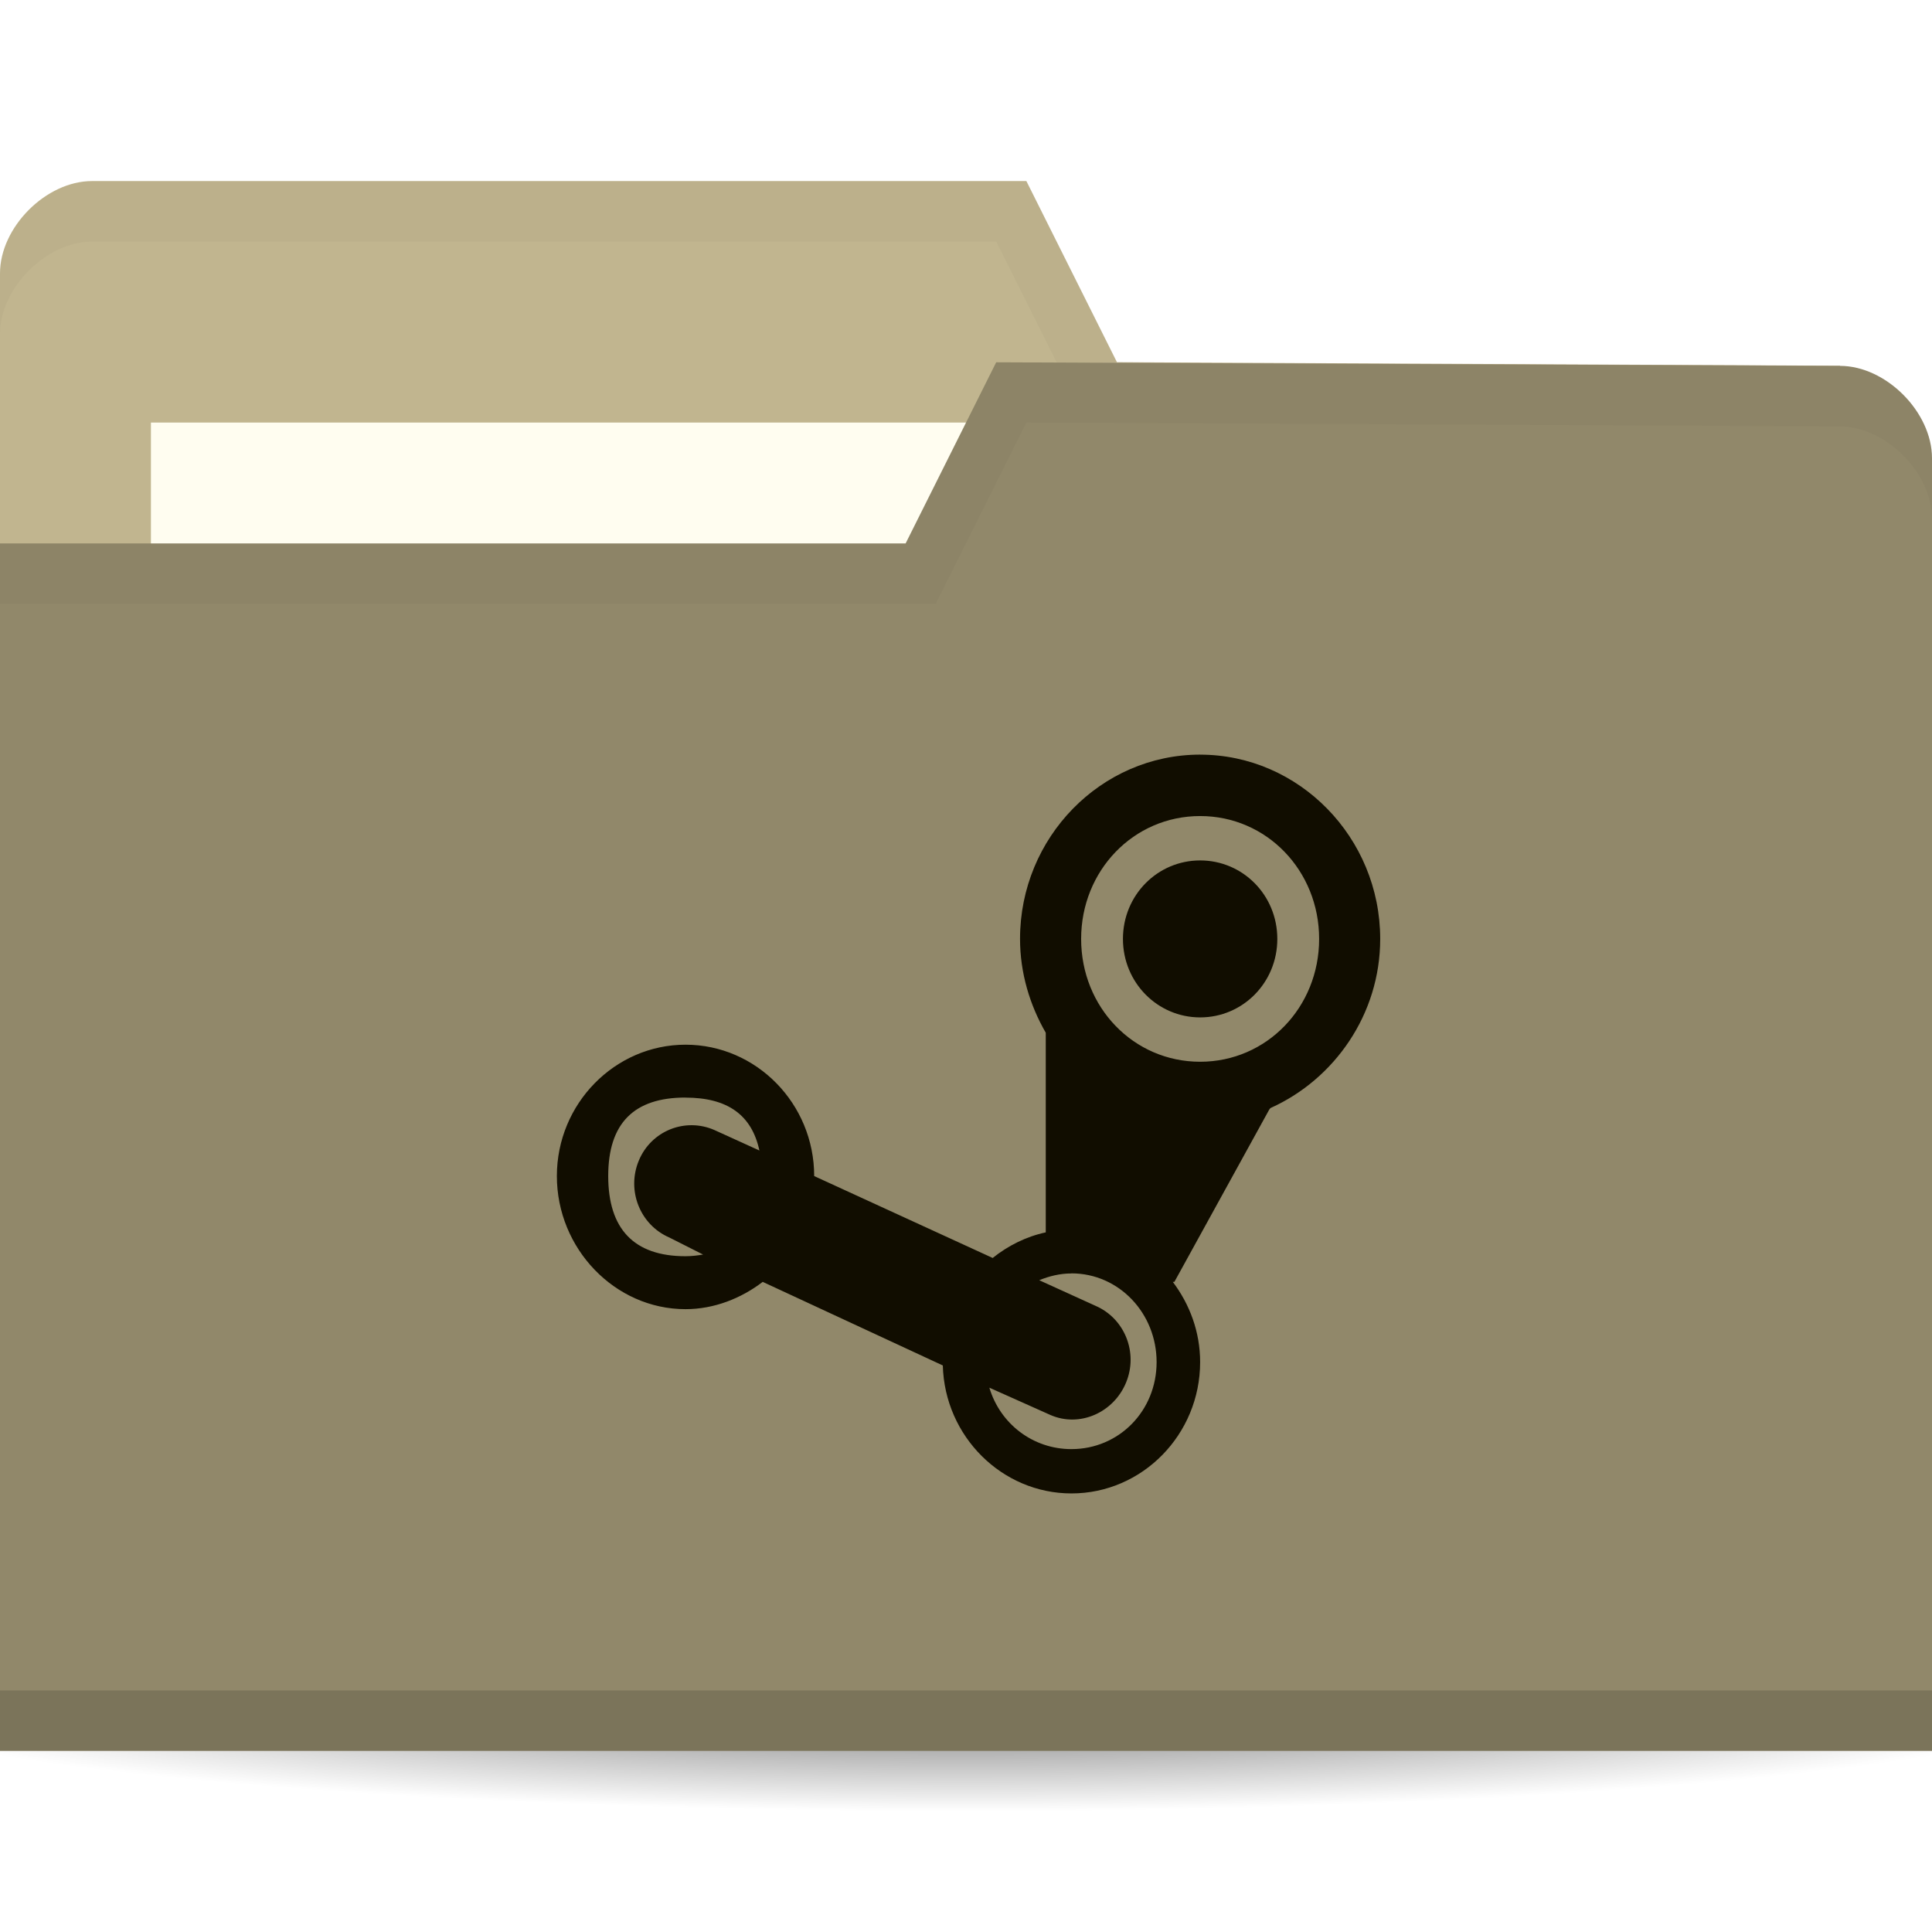
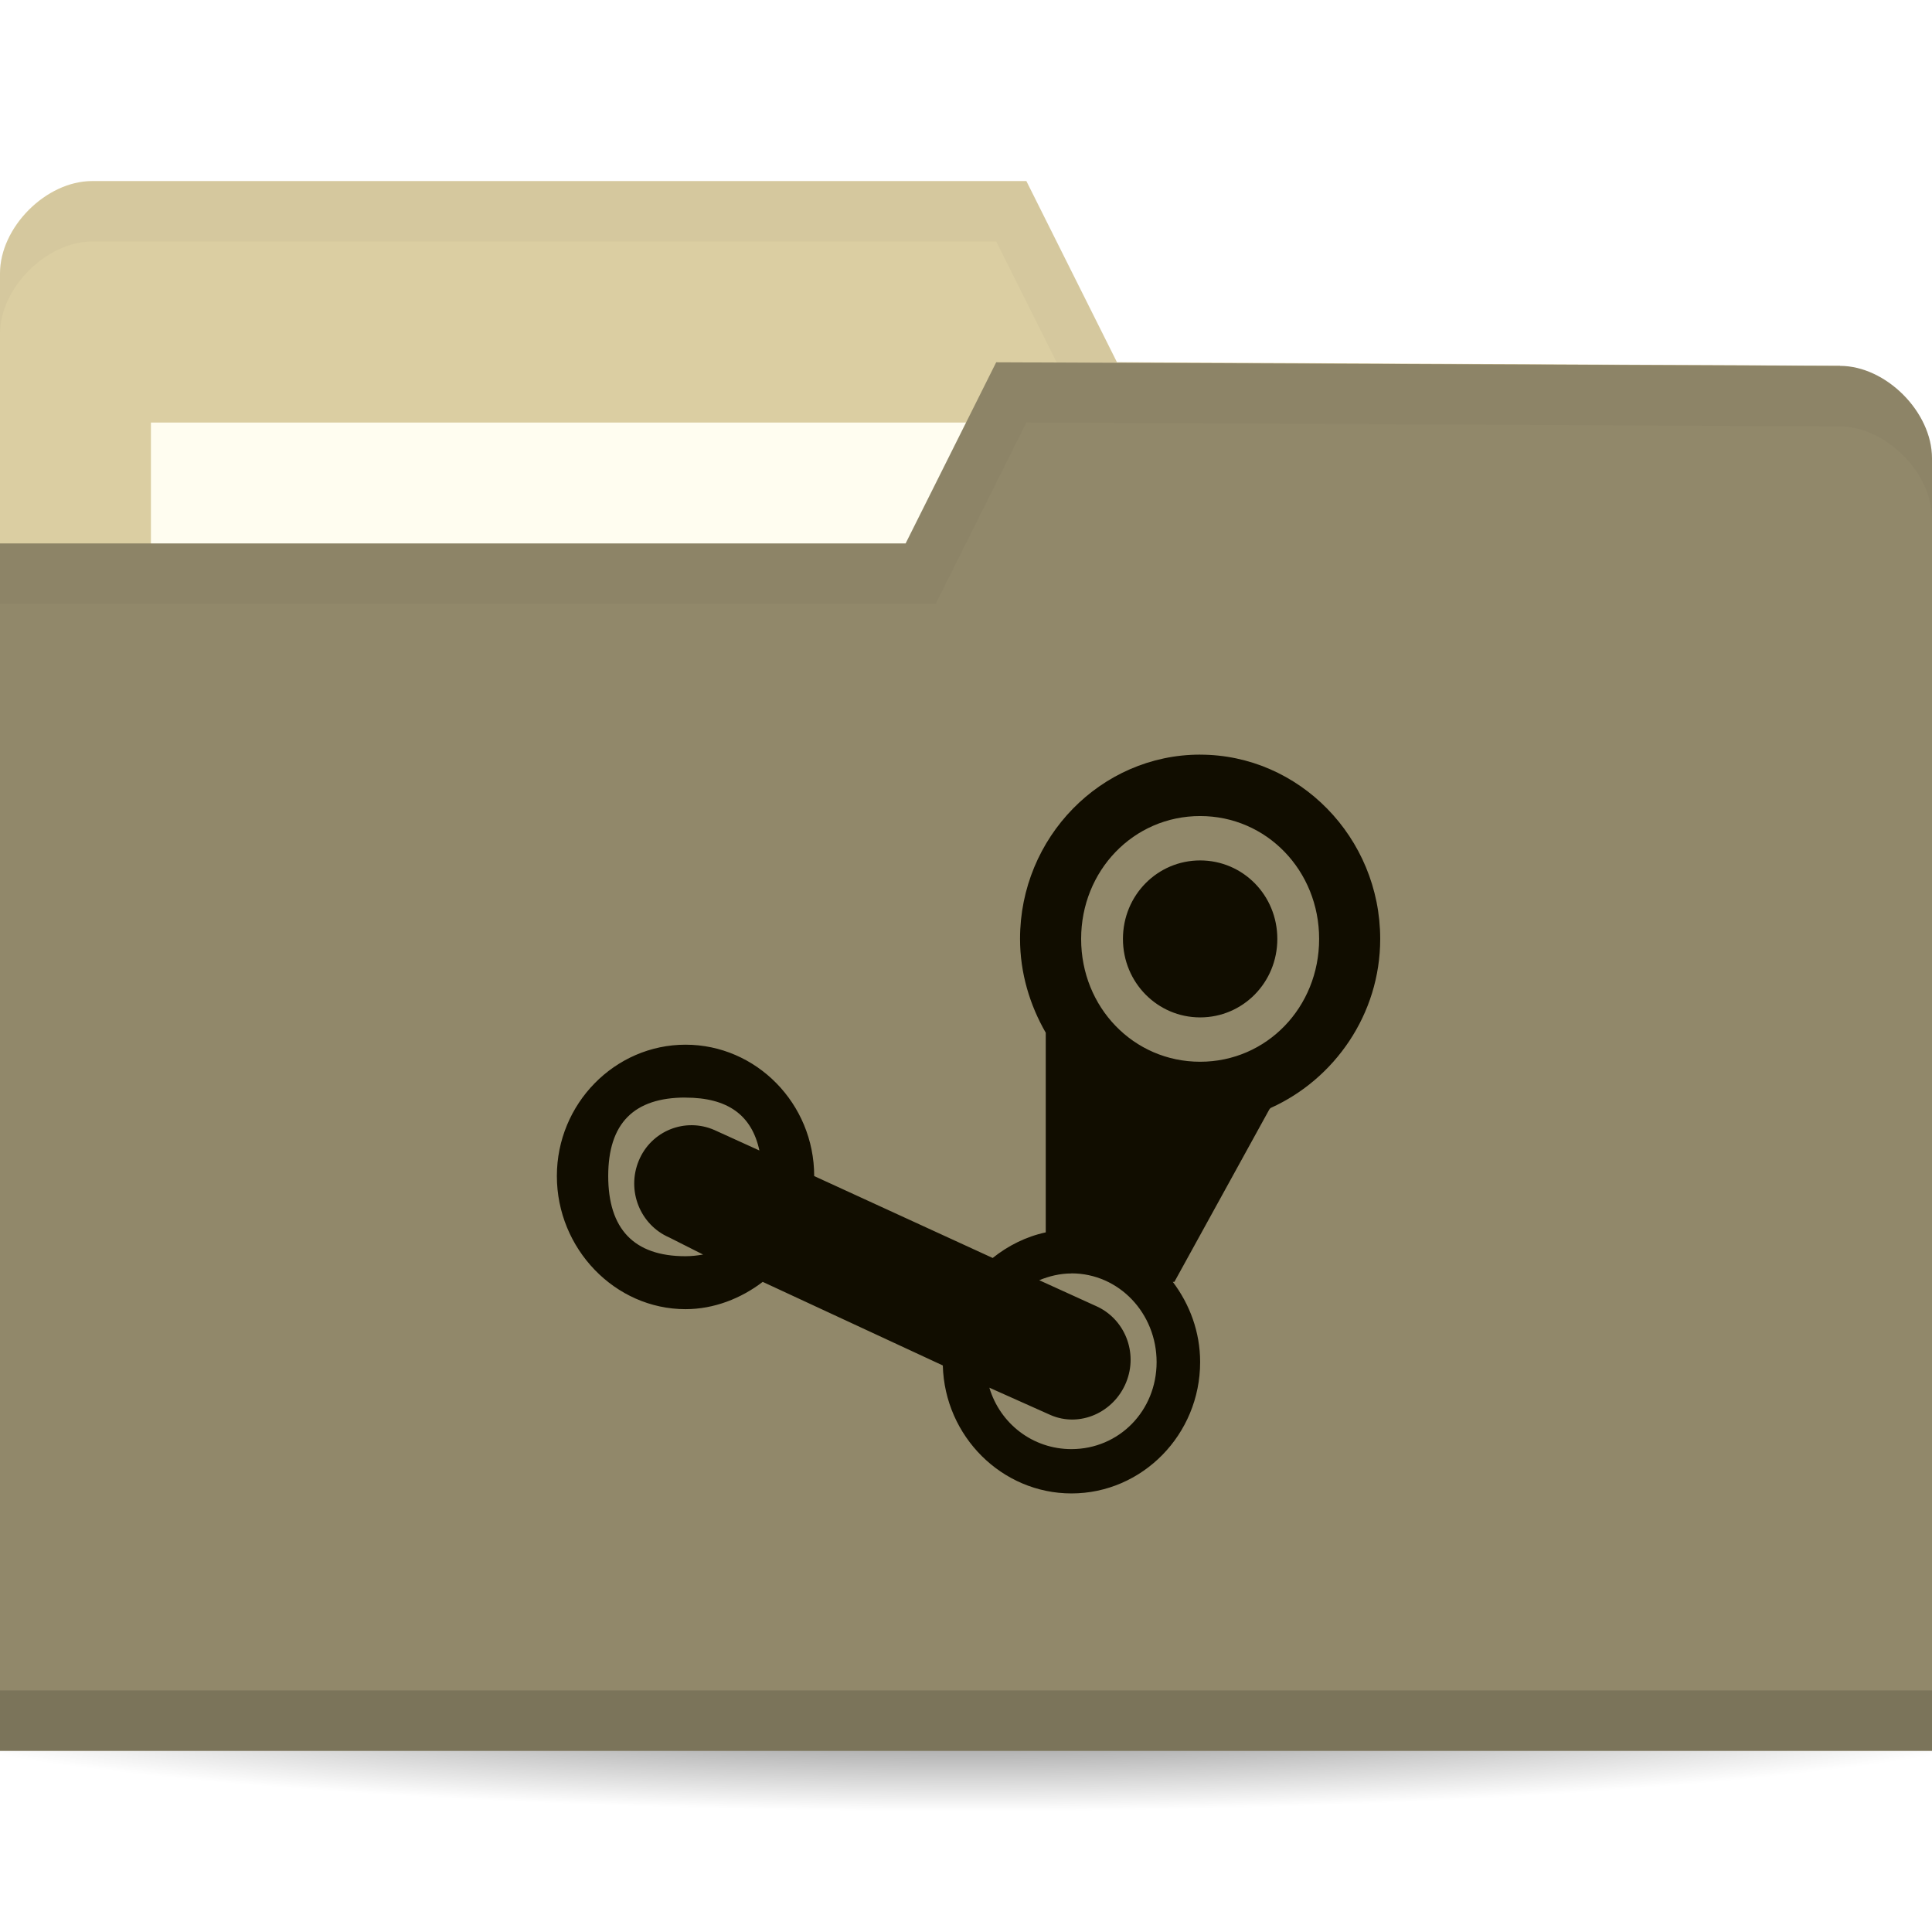
<svg xmlns="http://www.w3.org/2000/svg" viewBox="0 0 64 64">
  <defs>
    <radialGradient id="radialGradient3964" cx="32.5" cy="56.5" r="33.5" gradientTransform="matrix(1,0,0,0.1044776,0,50.59701)" gradientUnits="userSpaceOnUse">
      <stop style="stop-color:#000;stop-opacity:1" />
      <stop offset="1" style="stop-color:#000;stop-opacity:0" />
    </radialGradient>
  </defs>
  <g transform="translate(0,-988.3622)">
    <path d="m 66 56.5 c 0 1.933 -14.998 3.5 -33.5 3.5 -18.502 0 -33.5 -1.567 -33.5 -3.5 0 -1.933 14.998 -3.5 33.5 -3.5 18.502 0 33.5 1.567 33.5 3.5 z" transform="matrix(1.134328,0,0,1.142857,-4.865672,979.7908)" style="fill:url(#radialGradient3964);opacity:0.6;fill-opacity:1;stroke:none" />
-     <path d="m 0 997.42 0 42.823 64 0 0 -21.412 -3.048 -18.353 l -23.952 -0.118 l -3 -6 -30.952 0 c -1.524 0 -3.048 1.529 -3.048 3.059 z" style="fill:#c1b58f;fill-opacity:1;stroke:none" />
+     <path d="m 0 997.42 0 42.823 64 0 0 -21.412 -3.048 -18.353 l -23.952 -0.118 l -3 -6 -30.952 0 c -1.524 0 -3.048 1.529 -3.048 3.059 z" style="fill:#DBCEA2;fill-opacity:1;stroke:none" />
    <rect width="31.571" height="11.882" x="5" y="1002.36" style="fill:#fffdf0;fill-opacity:1;stroke:none" />
    <path d="M 3.062,6 C 1.539,6 0,7.533 0,9.062 l 0,2 C 0,9.533 1.539,8 3.062,8 L 33,8 36,14 60.938,14.125 64,32.469 l 0,-2 L 60.938,12.125 37,12 34,6 z" transform="translate(0,988.3622)" style="fill:#000;opacity:0.03;fill-opacity:1;stroke:none" />
    <path d="m 64 1003.54 0 42.824 -64 0 0 -40 30 0 3 -6 27.952 0.118 c 1.524 0 3.048 1.529 3.048 3.059 z" style="fill:#91886a;fill-opacity:1;stroke:none" />
    <path d="m 0 1044.36 0 2 64 0 0 -2 z" style="fill:#000;opacity:0.15;fill-opacity:1;stroke:none" />
    <path d="m 33 12 -3 6 -30 0 0 2 31 0 3 -6 26.938 0.125 c 1.524 0 3.063 1.533 3.063 3.063 l 0 -2 c 0 -1.529 -1.539 -3.063 -3.063 -3.063 z" transform="translate(0,988.3622)" style="fill:#000;opacity:0.03;fill-opacity:1;stroke:none" />
    <path d="m 39.756 1013.36 c -3.282 0 -5.966 2.74 -5.966 6.104 0 1.129 0.325 2.196 0.852 3.109 l 0 6.613 c -0.65 0.139 -1.251 0.442 -1.758 0.848 l -5.913 -2.713 c 0 -2.4 -1.918 -4.352 -4.262 -4.352 -2.339 0 -4.262 1.952 -4.262 4.352 0 2.404 1.921 4.409 4.262 4.409 0.949 0 1.846 -0.36 2.557 -0.904 l 5.966 2.769 c 0.061 2.35 1.96 4.239 4.262 4.239 2.343 0 4.262 -1.948 4.262 -4.352 0 -1 -0.347 -1.917 -0.906 -2.656 l 0.053 0 3.143 -5.709 c 0.022 -0.024 0.031 -0.047 0.053 -0.055 2.104 -0.95 3.622 -3.098 3.622 -5.596 0 -3.361 -2.688 -6.105 -5.966 -6.105 z m 0 2.035 c 2.205 0 3.942 1.809 3.942 4.07 0 2.265 -1.738 4.069 -3.942 4.069 -2.208 0 -3.942 -1.805 -3.942 -4.069 0 -2.261 1.734 -4.07 3.942 -4.07 z m 0 1.47 c -1.41 0 -2.557 1.148 -2.557 2.6 0 1.447 1.147 2.6 2.557 2.6 1.414 0 2.557 -1.152 2.557 -2.6 0 -1.451 -1.143 -2.6 -2.557 -2.6 z m -17.05 7.857 c 1.4 0 2.198 0.579 2.45 1.752 l -1.492 -0.679 c -0.967 -0.422 -2.094 0.024 -2.504 1.017 -0.41 0.992 0.045 2.126 1.012 2.544 l 1.119 0.565 c -0.187 0.031 -0.373 0.055 -0.586 0.055 -1.705 0 -2.557 -0.904 -2.557 -2.656 0 -1.748 0.852 -2.6 2.557 -2.6 z m 12.785 5.822 c 1.578 0 2.823 1.322 2.823 2.939 0 1.617 -1.246 2.883 -2.823 2.883 -1.281 0 -2.363 -0.845 -2.717 -2.035 l 2.024 0.905 c 0.967 0.422 2.094 -0.078 2.504 -1.074 0.41 -0.992 -0.045 -2.126 -1.012 -2.543 l -1.864 -0.848 c 0.327 -0.135 0.69 -0.224 1.065 -0.224 z" style="fill:#110d00;opacity:1;fill-opacity:1;stroke:none;fill-rule:nonzero" />
  </g>
</svg>
